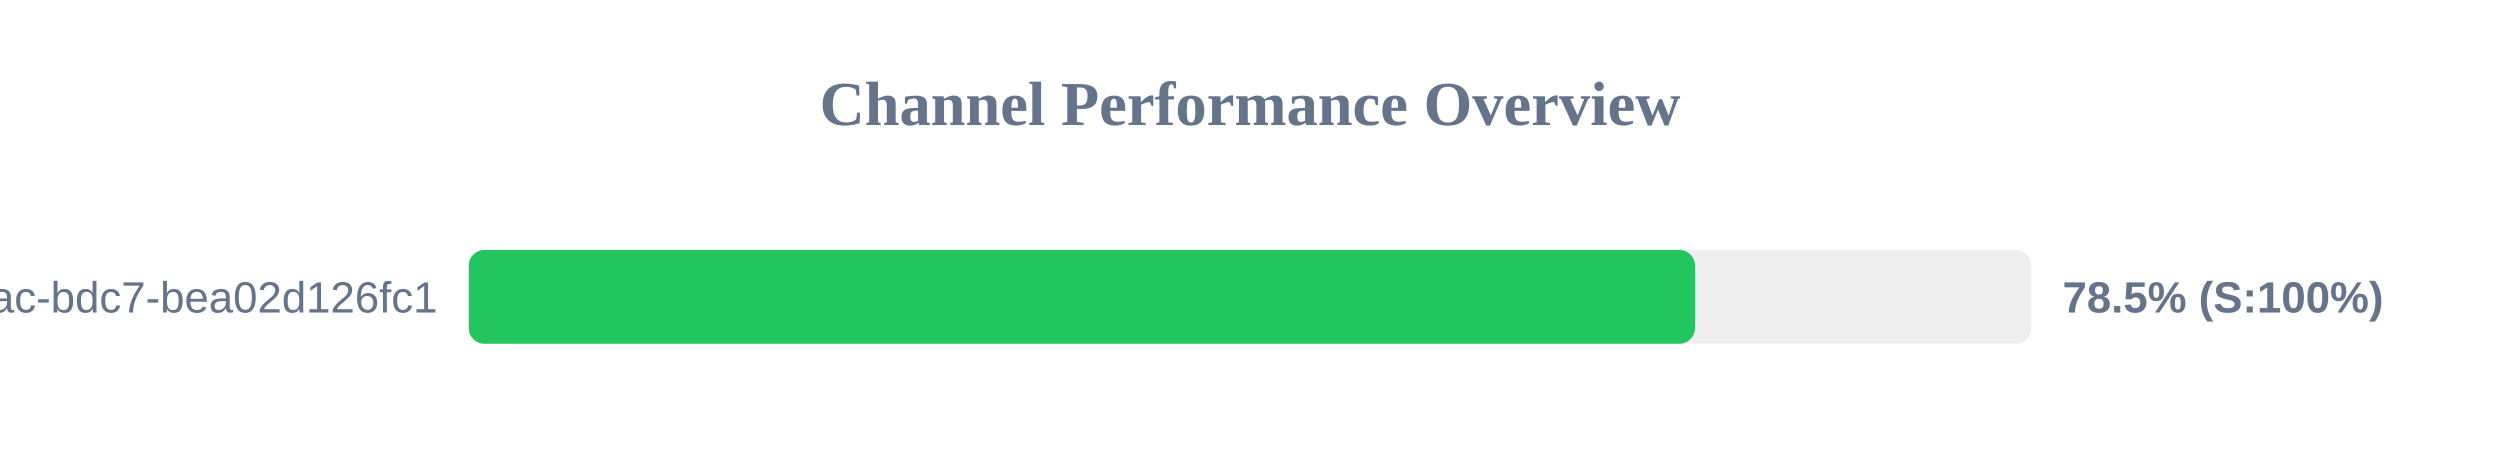
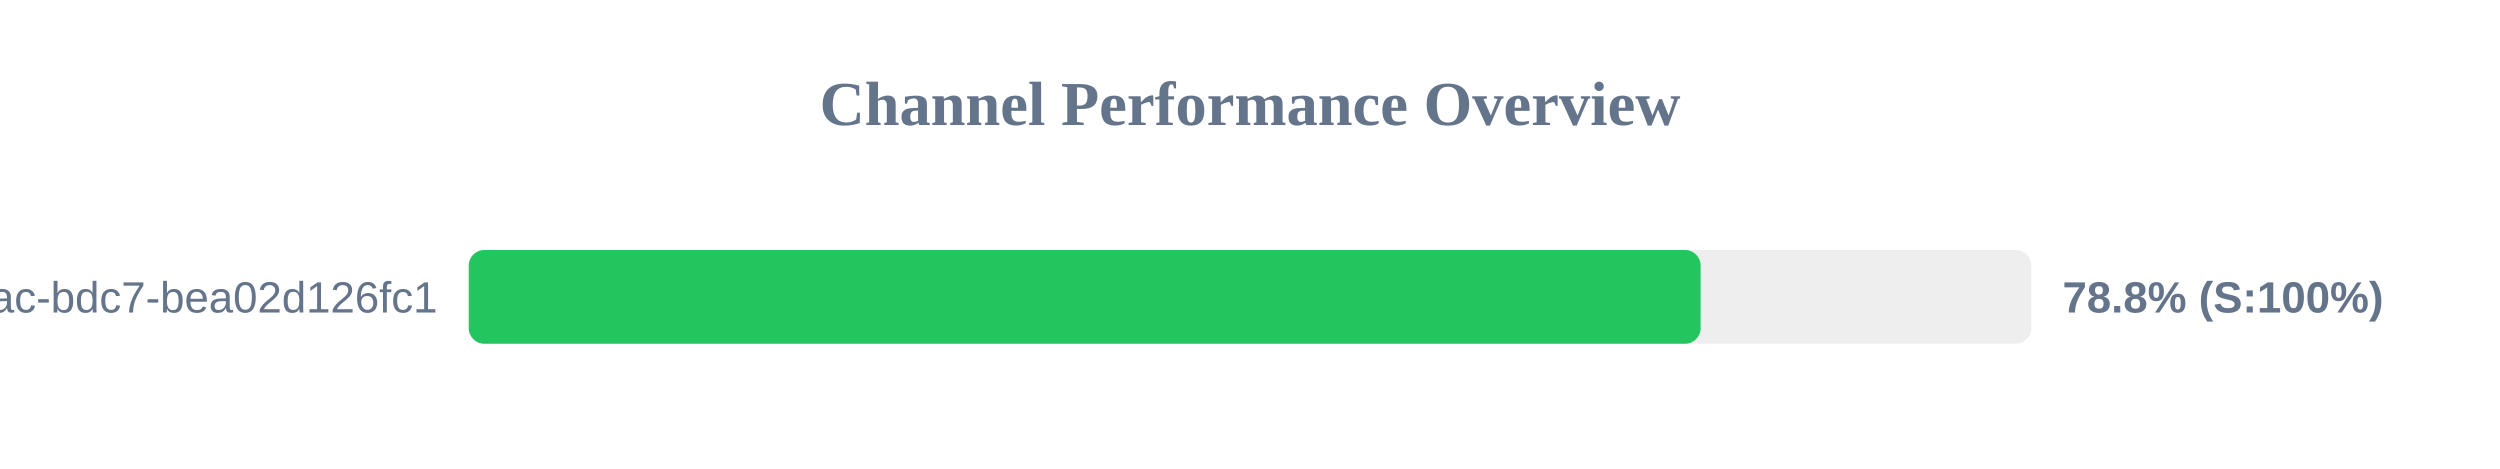
<svg xmlns="http://www.w3.org/2000/svg" width="800" height="150" version="1.1">
  <style>
        .row { font: 14px Arial; fill: #64748b; }
        .score { font: bold 14px Arial; fill: #64748b; }
    </style>
  <text x="400" y="40" text-anchor="middle" font-size="20px" font-weight="bold" fill="#64748b">Channel Performance Overview</text>
  <rect x="150" y="80" width="500" height="30" fill="#eee" rx="5" />
-   <rect x="150" y="80" width="392.4" height="30" fill="#22c55e" rx="5" />
+   <rect x="150" y="80" width="394.2" height="30" fill="#22c55e" rx="5" />
  <text x="140" y="100" text-anchor="end" class="row">?uuid=e31ad3e6-e341-42ac-bdc7-bea02d126fc1</text>
-   <text x="660" y="100" text-anchor="start" class="score">78.5% (S:100%)</text>
+   <text x="660" y="100" text-anchor="start" class="score">78.8% (S:100%)</text>
</svg>
